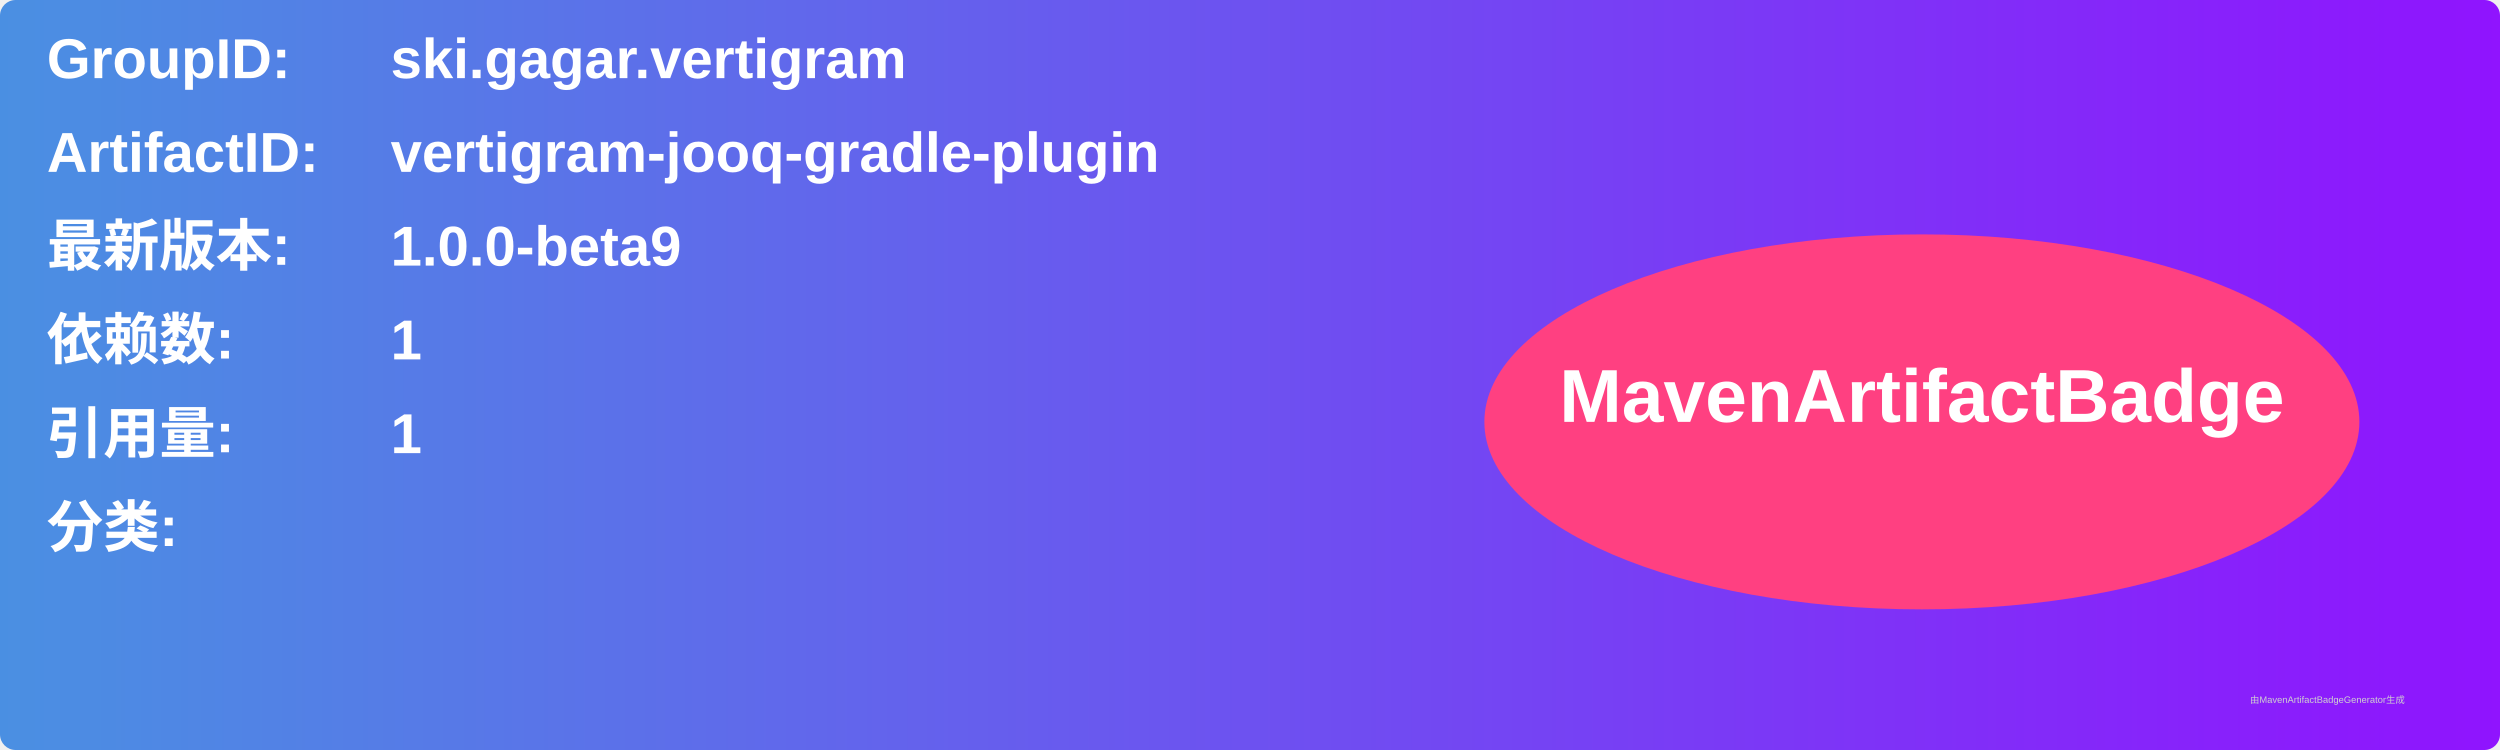
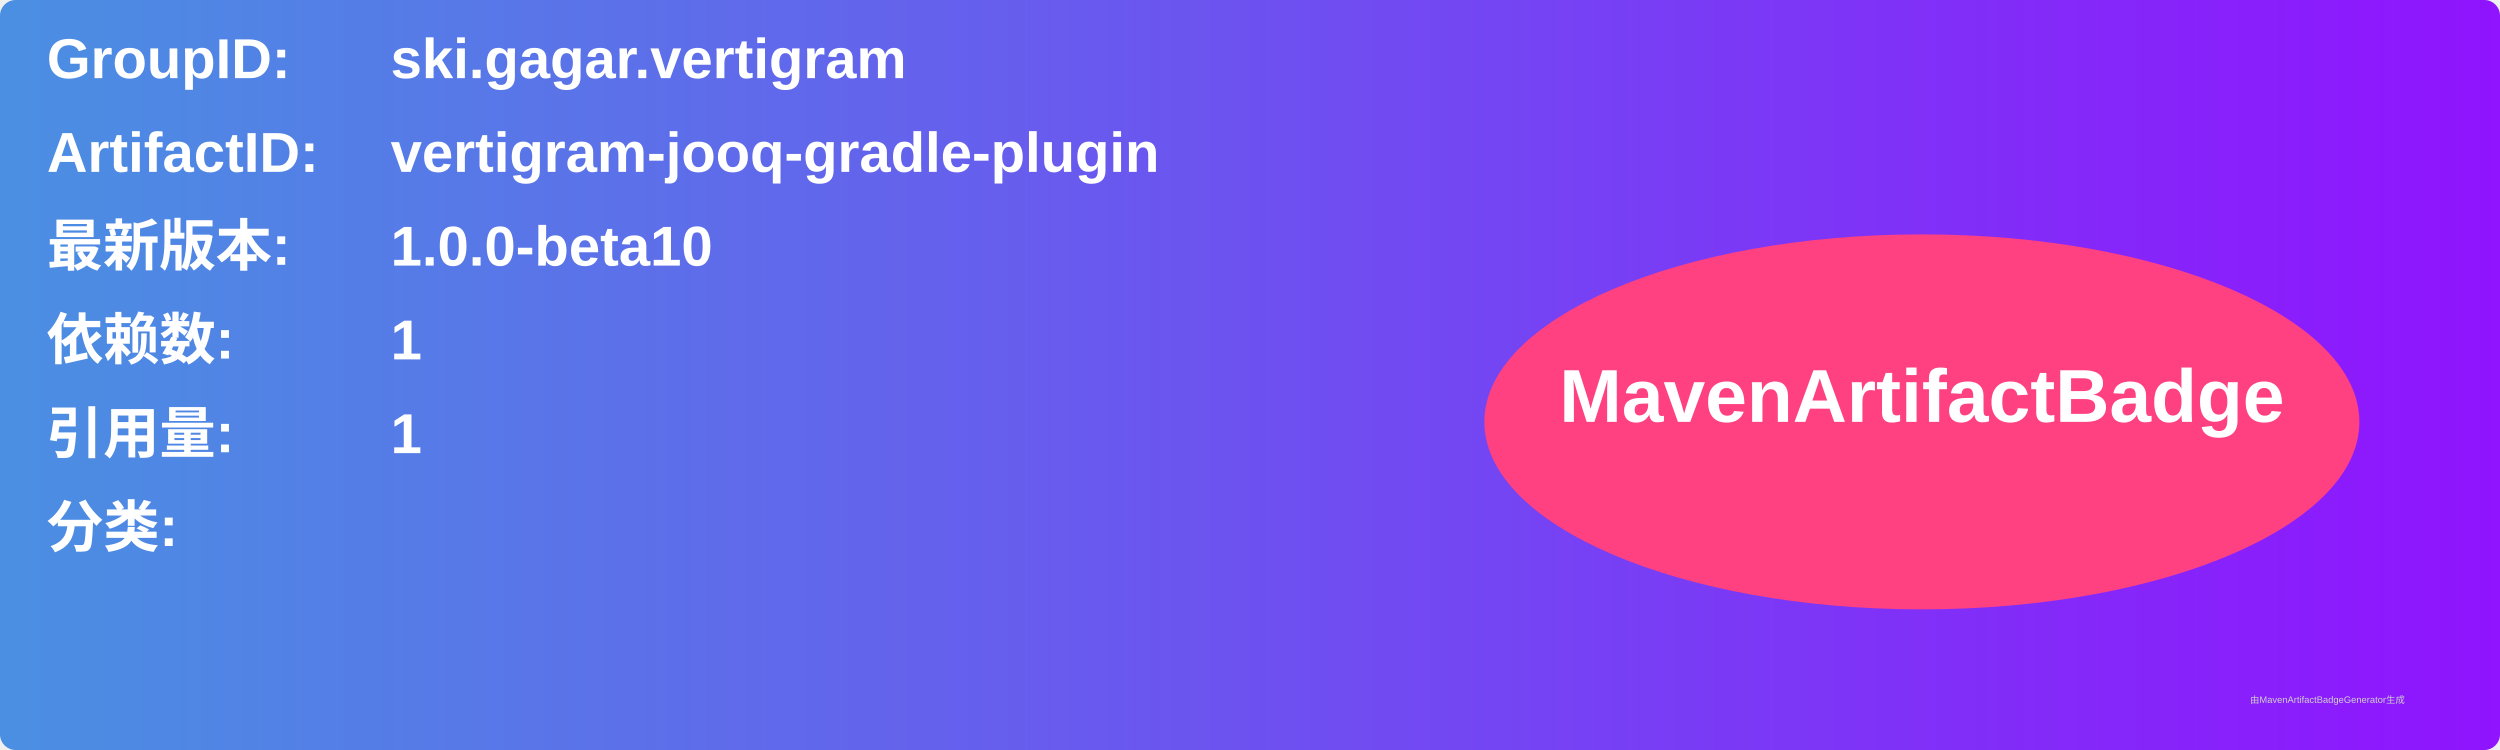
<svg xmlns="http://www.w3.org/2000/svg" width="800" height="240" viewBox="0 0 800 240">
  <linearGradient id="grad" x1="0%" y1="0%" x2="100%" y2="0%">
    <stop offset="0%" stop-color="#4a90e2" />
    <stop offset="100%" stop-color="#9013fe" />
  </linearGradient>
  <rect width="100%" height="100%" rx="5" ry="5" fill="url(#grad)" />
  <g transform="translate(15, 15)">
    <text x="0" y="10" font-family="Arial" font-size="18" fill="white" font-weight="bold" width="260">GroupID:</text>
    <text x="110" y="10" font-family="Arial" font-size="18" fill="white" font-weight="bold" width="460">ski.gagar.vertigram</text>
    <text x="0" y="40" font-family="Arial" font-size="18" fill="white" font-weight="bold" width="260">ArtifactID:</text>
    <text x="110" y="40" font-family="Arial" font-size="18" fill="white" font-weight="bold" width="460">vertigram-jooq-gradle-plugin</text>
    <text x="0" y="70" font-family="Arial" font-size="18" fill="white" font-weight="bold">最新版本:</text>
    <text x="110" y="70" font-family="Arial" font-size="18" fill="white" font-weight="bold">
-       <tspan font-weight="bold">1.0.0-beta9</tspan>
+       <tspan font-weight="bold">1.0.0-beta10</tspan>
    </text>
    <text x="0" y="100" font-family="Arial" font-size="18" fill="white" font-weight="bold">依赖数: </text>
    <text x="110" y="100" font-family="Arial" font-size="18" fill="white">
      <tspan font-weight="bold">1</tspan>
    </text>
    <text x="0" y="130" font-family="Arial" font-size="18" fill="white" font-weight="bold">引用量: </text>
    <text x="110" y="130" font-family="Arial" font-size="18" fill="white">
      <tspan font-weight="bold">1</tspan>
    </text>
    <text x="0" y="160" font-family="Arial" font-size="18" fill="white" font-weight="bold">分类:</text>
    <text x="10" y="190" font-family="Arial" font-size="10" fill="white">
      <tspan font-weight="bold" />
    </text>
    <ellipse cx="600" cy="120" rx="140" ry="60" fill="#ff4081" />
    <text x="600" y="120" text-anchor="middle" font-family="Arial" font-size="24" fill="white" font-weight="bold">MavenArtifactBadge</text>
  </g>
  <text x="720" y="225" font-family="Arial" font-size="3" fill="#d0d0d0">由MavenArtifactBadgeGenerator生成</text>
</svg>
